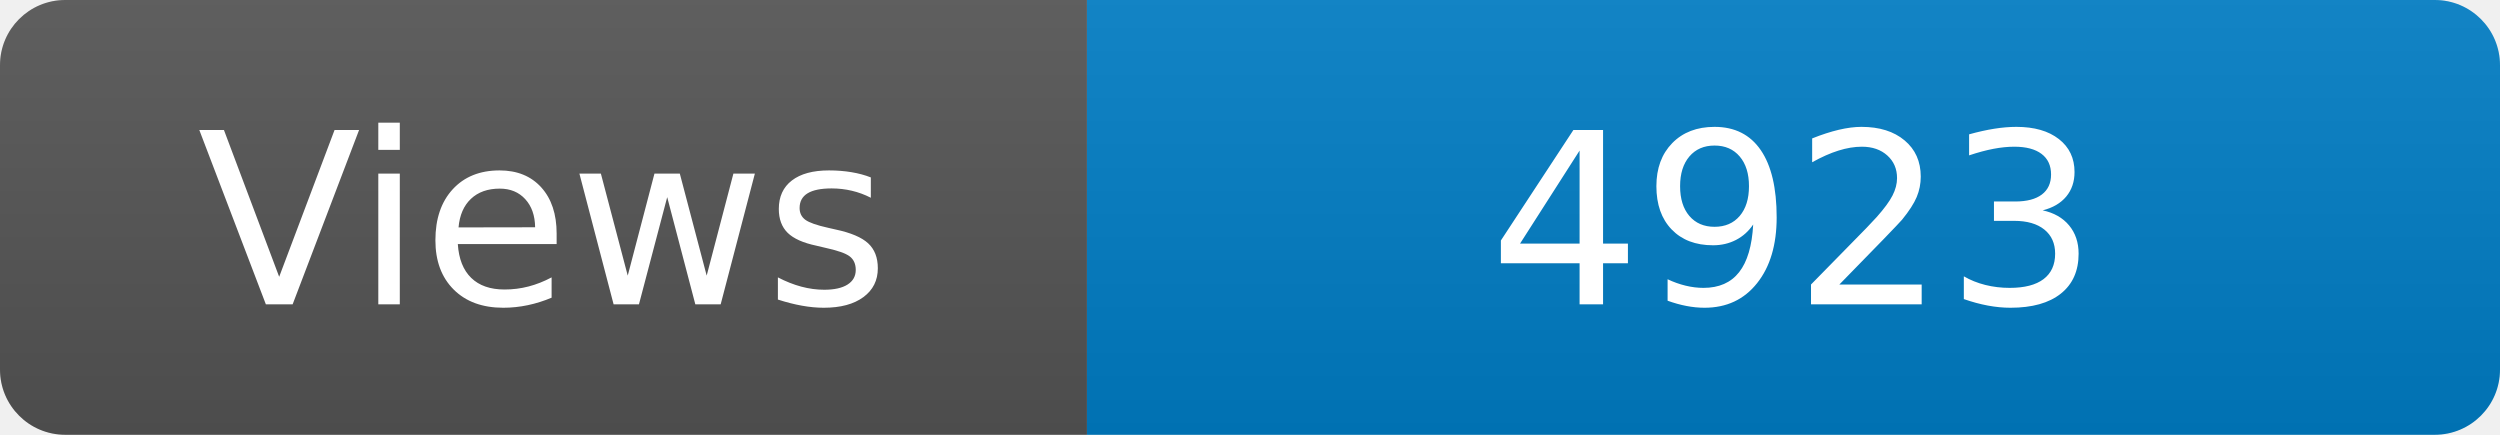
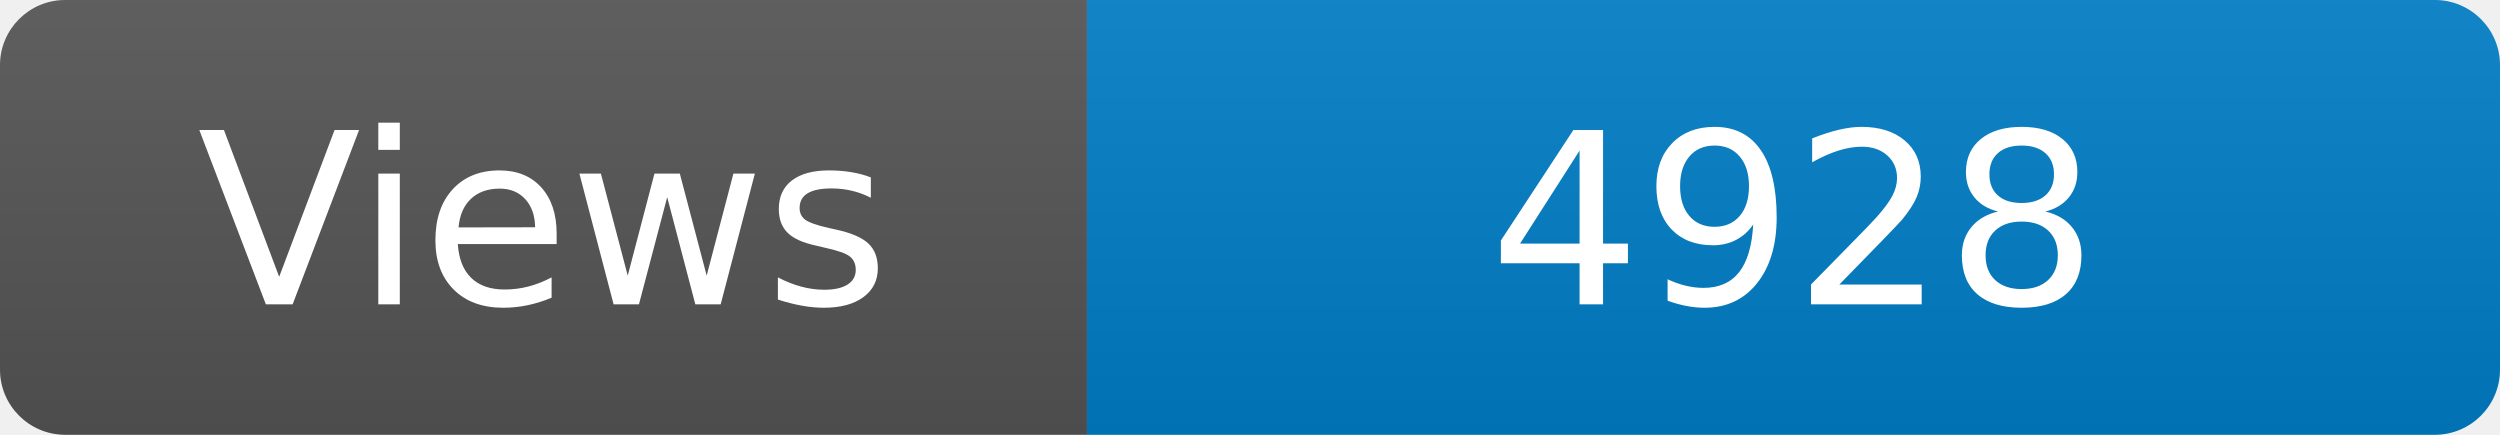
<svg xmlns="http://www.w3.org/2000/svg" width="115" height="20" role="img" aria-label="Maintained?: yes">
  <linearGradient id="s" x2="0" y2="100%">
    <stop offset="0" stop-color="#bbb" stop-opacity=".1" />
    <stop offset="1" stop-opacity=".1" />
  </linearGradient>
  <clipPath id="r">
    <rect width="115" height="20" rx="3" fill="#fff" />
  </clipPath>
  <g clip-path="url(#r)">
    <rect width="50" height="20" fill="#555" />
    <rect x="50" width="160" height="20" fill="#007ec6" />
    <rect width="115" height="20" fill="url(#s)" />
  </g>
  <g fill="#fff" text-anchor="middle" font-family="Verdana,Geneva,DejaVu Sans,sans-serif" font-size="110">
    <text x="250" y="140" transform="scale(.1)" fill="#fff">Views</text>
-     <text x="825" y="140" transform="scale(.1)" fill="#fff">4923</text>
+     <text x="825" y="140" transform="scale(.1)" fill="#fff">4928</text>
  </g>
</svg>
